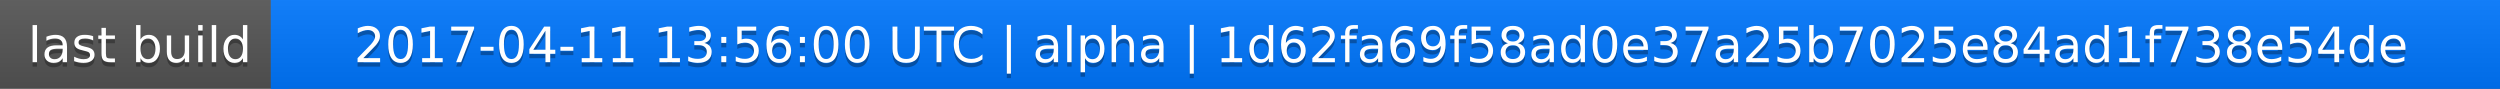
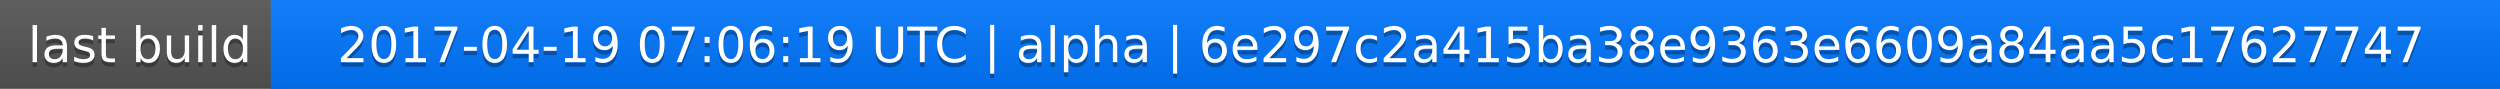
<svg xmlns="http://www.w3.org/2000/svg" width="563" height="20">
  <linearGradient id="a" x2="0" y2="100%">
    <stop offset="0" stop-color="#bbb" stop-opacity=".1" />
    <stop offset="1" stop-opacity=".1" />
  </linearGradient>
  <rect rx="0" width="563" height="20" fill="#555" />
  <rect rx="0" x="61" width="502" height="20" fill="#07f" />
  <path fill="#07f" d="M61 0h4v20h-4z" />
  <rect rx="0" width="563" height="20" fill="url(#a)" />
  <g fill="#fff" text-anchor="middle" font-family="DejaVu Sans,Verdana,Geneva,sans-serif" font-size="11">
    <text x="31.5" y="15" fill="#010101" fill-opacity=".3">last build</text>
    <text x="31.5" y="14">last build</text>
-     <text x="311" y="15" fill="#010101" fill-opacity=".3">2017-04-11 13:56:00 UTC | alpha | 1d62fa69f58ad0e37a25b7025e84ad1f738e54de</text>
-     <text x="311" y="14">2017-04-11 13:56:00 UTC | alpha | 1d62fa69f58ad0e37a25b7025e84ad1f738e54de</text>
+     <text x="311" y="15" fill="#010101" fill-opacity=".3">2017-04-19 07:06:19 UTC | alpha | 6e297c2a415ba38e9363e6609a84aa5c17627747</text>
+     <text x="311" y="14">2017-04-19 07:06:19 UTC | alpha | 6e297c2a415ba38e9363e6609a84aa5c17627747</text>
  </g>
</svg>
